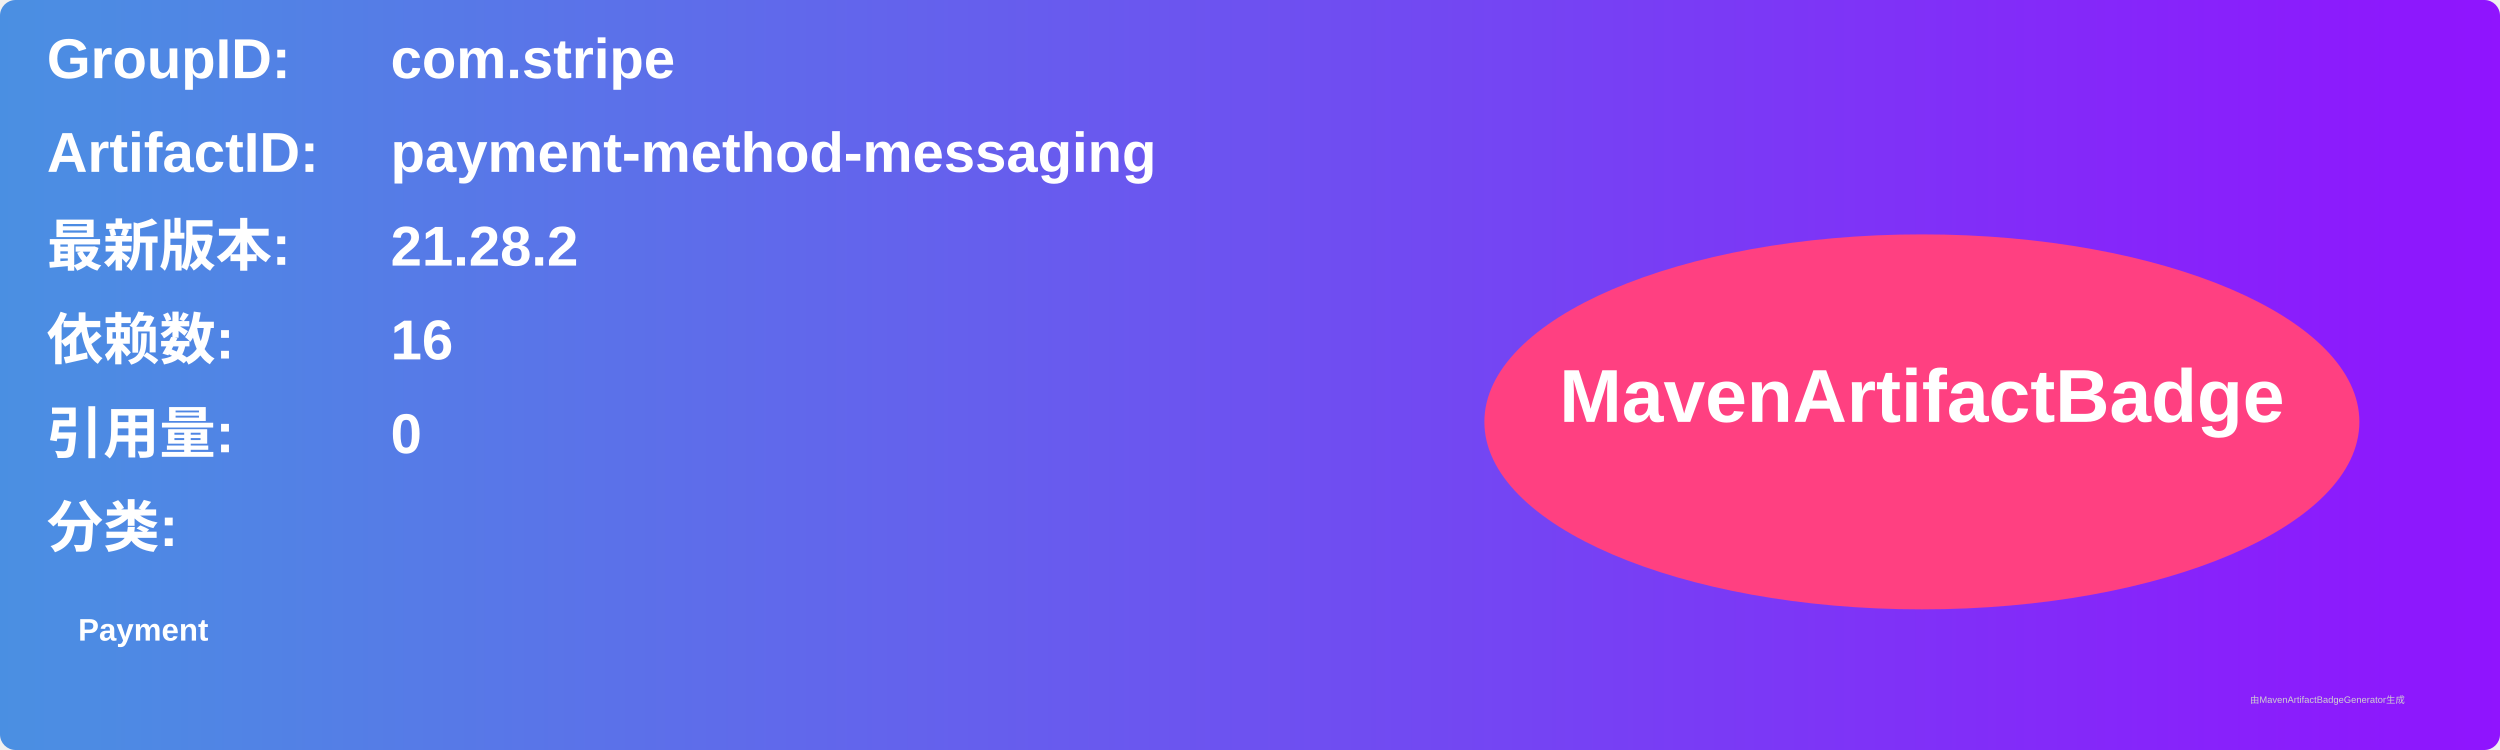
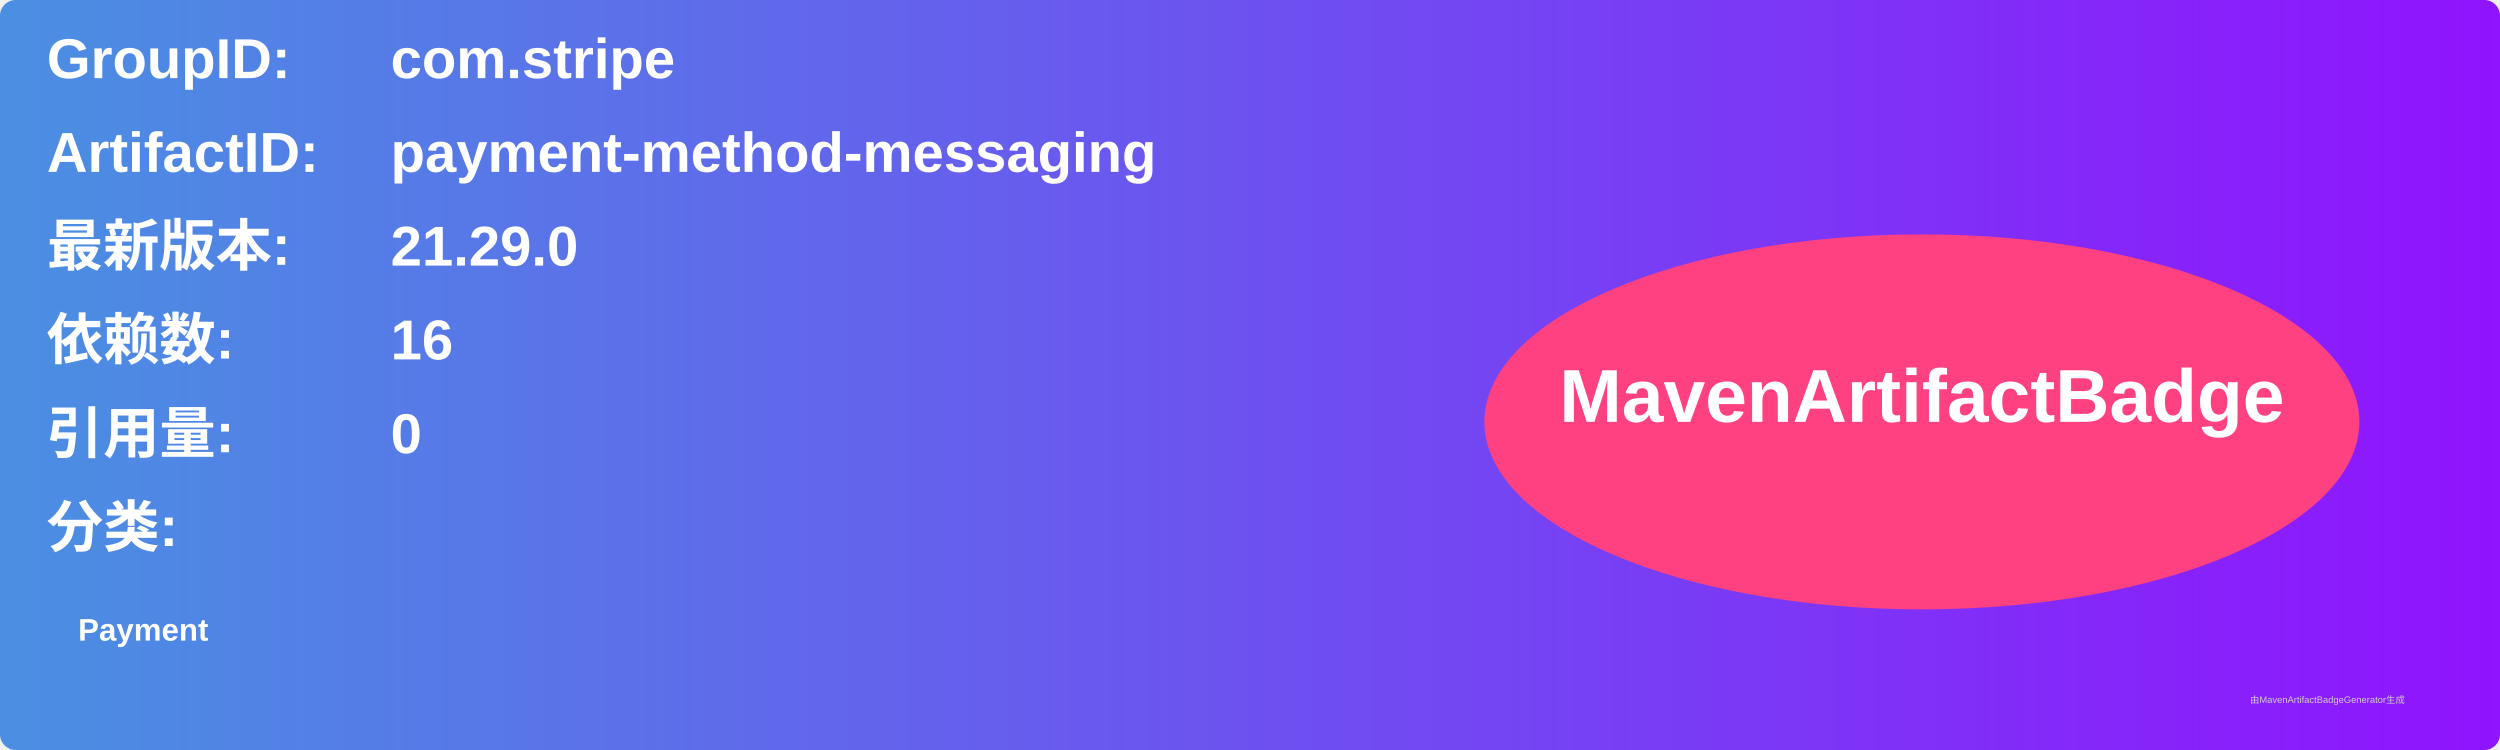
<svg xmlns="http://www.w3.org/2000/svg" width="800" height="240" viewBox="0 0 800 240">
  <linearGradient id="grad" x1="0%" y1="0%" x2="100%" y2="0%">
    <stop offset="0%" stop-color="#4a90e2" />
    <stop offset="100%" stop-color="#9013fe" />
  </linearGradient>
  <rect width="100%" height="100%" rx="5" ry="5" fill="url(#grad)" />
  <g transform="translate(15, 15)">
    <text x="0" y="10" font-family="Arial" font-size="18" fill="white" font-weight="bold" width="260">GroupID:</text>
    <text x="110" y="10" font-family="Arial" font-size="18" fill="white" font-weight="bold" width="460">com.stripe</text>
    <text x="0" y="40" font-family="Arial" font-size="18" fill="white" font-weight="bold" width="260">ArtifactID:</text>
    <text x="110" y="40" font-family="Arial" font-size="18" fill="white" font-weight="bold" width="460">payment-method-messaging</text>
    <text x="0" y="70" font-family="Arial" font-size="18" fill="white" font-weight="bold">最新版本:</text>
    <text x="110" y="70" font-family="Arial" font-size="18" fill="white" font-weight="bold">
-       <tspan font-weight="bold">21.28.2</tspan>
+       <tspan font-weight="bold">21.29.0</tspan>
    </text>
    <text x="0" y="100" font-family="Arial" font-size="18" fill="white" font-weight="bold">依赖数: </text>
    <text x="110" y="100" font-family="Arial" font-size="18" fill="white">
      <tspan font-weight="bold">16</tspan>
    </text>
    <text x="0" y="130" font-family="Arial" font-size="18" fill="white" font-weight="bold">引用量: </text>
    <text x="110" y="130" font-family="Arial" font-size="18" fill="white">
      <tspan font-weight="bold">0</tspan>
    </text>
    <text x="0" y="160" font-family="Arial" font-size="18" fill="white" font-weight="bold">分类:</text>
    <text x="10" y="190" font-family="Arial" font-size="10" fill="white">
      <tspan font-weight="bold">Payment</tspan>
    </text>
    <ellipse cx="600" cy="120" rx="140" ry="60" fill="#ff4081" />
    <text x="600" y="120" text-anchor="middle" font-family="Arial" font-size="24" fill="white" font-weight="bold">MavenArtifactBadge</text>
  </g>
  <text x="720" y="225" font-family="Arial" font-size="3" fill="#d0d0d0">由MavenArtifactBadgeGenerator生成</text>
</svg>
